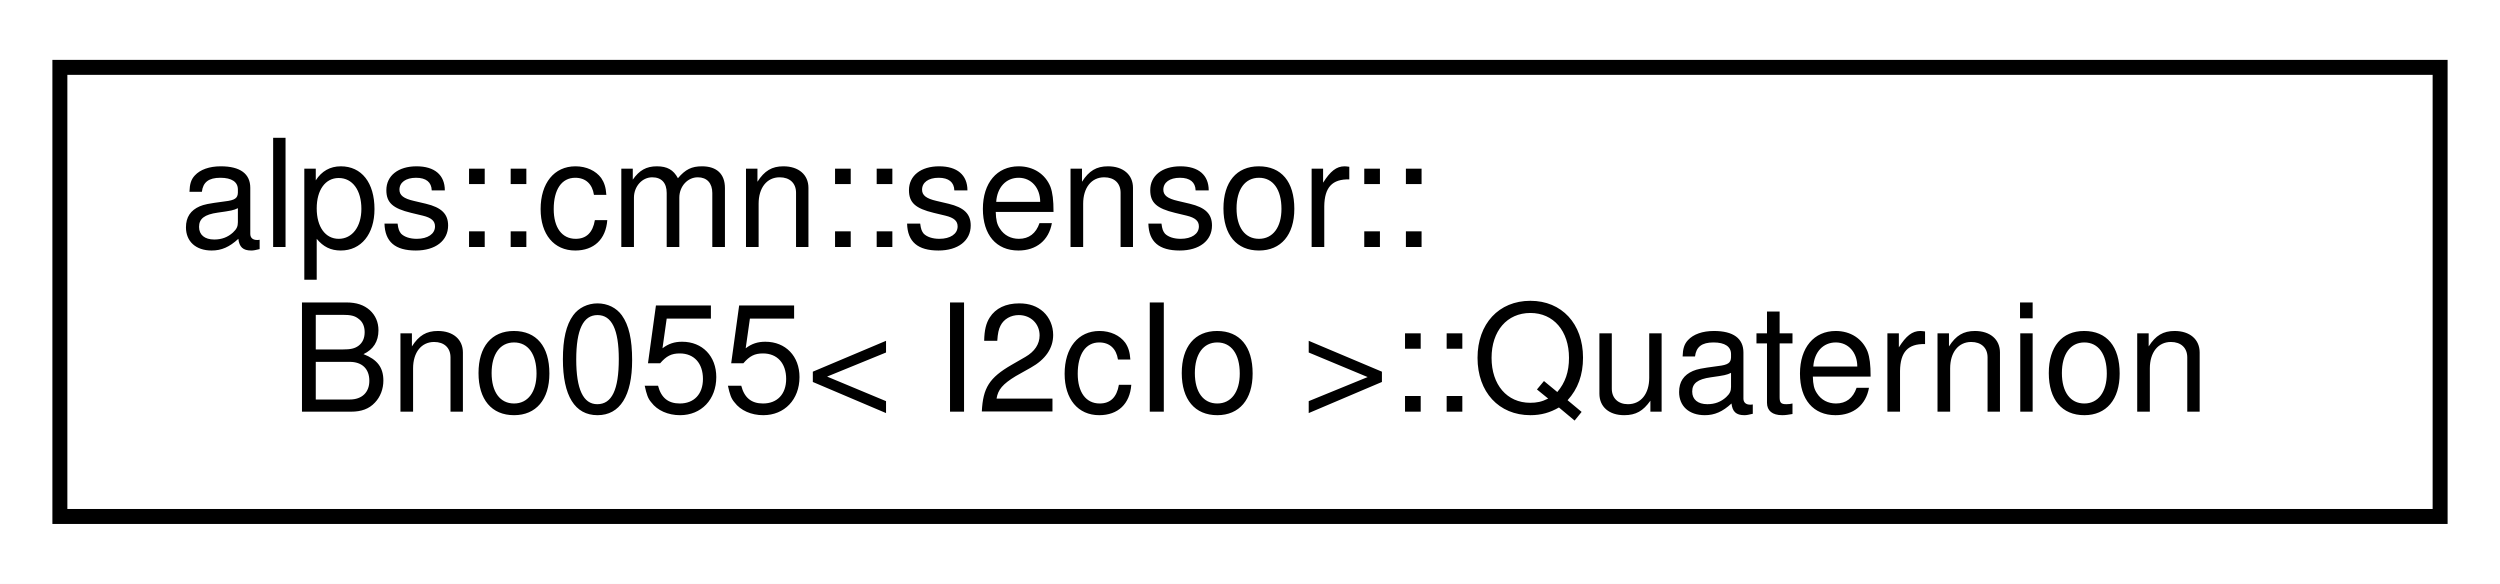
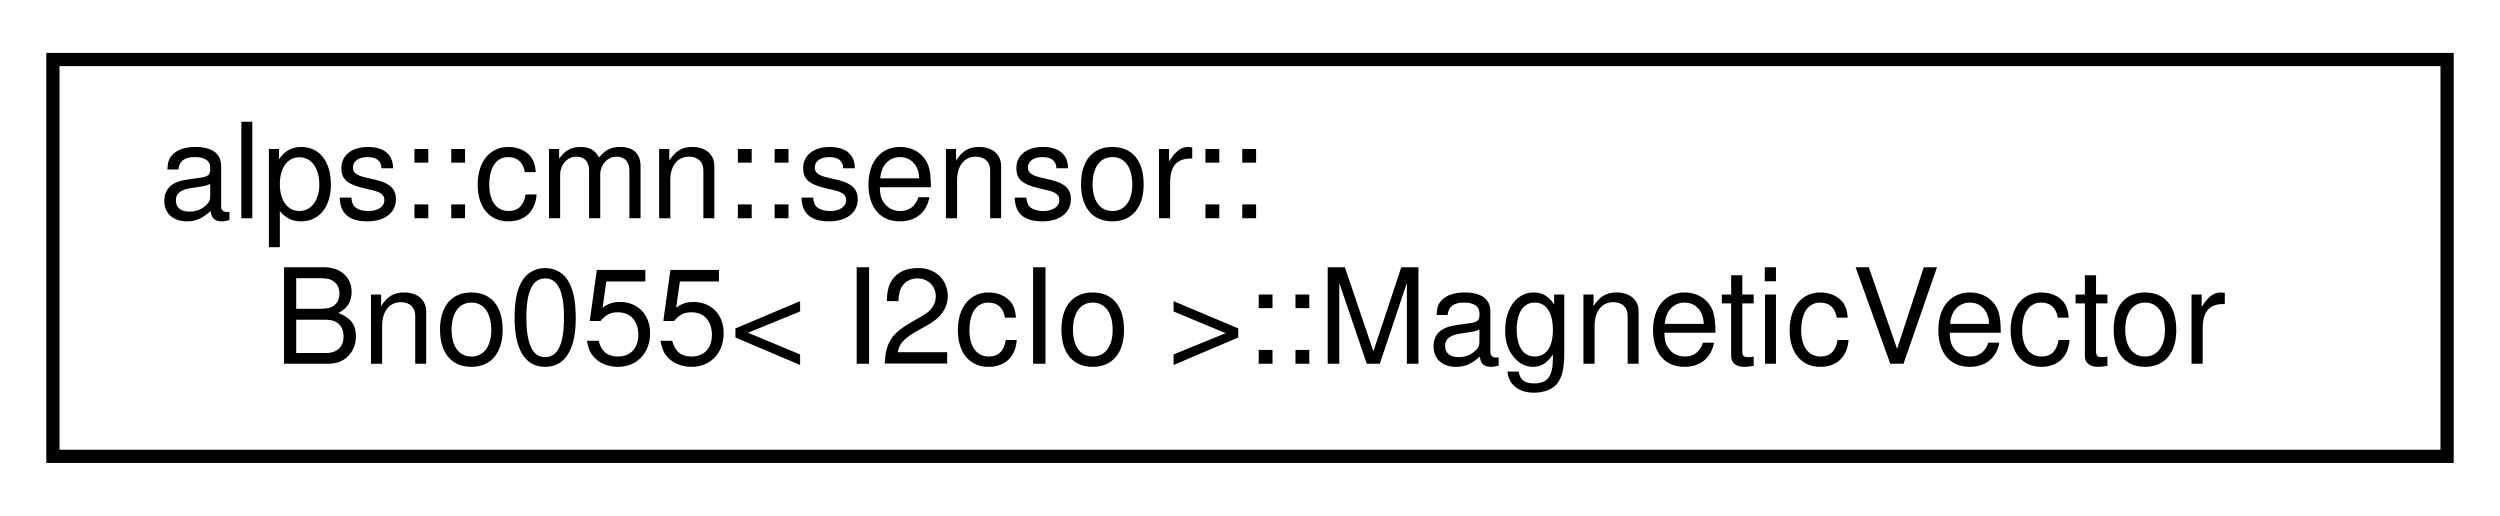
- <svg xmlns="http://www.w3.org/2000/svg" xmlns:xlink="http://www.w3.org/1999/xlink" width="167pt" height="39pt" viewBox="0.00 0.00 167.00 39.00">
+ <svg xmlns="http://www.w3.org/2000/svg" xmlns:xlink="http://www.w3.org/1999/xlink" width="189pt" height="39pt" viewBox="0.00 0.00 189.00 39.00">
  <g id="graph0" class="graph" transform="scale(1 1) rotate(0) translate(4 35)">
-     <polygon fill="white" stroke="transparent" points="-4,4 -4,-35 163,-35 163,4 -4,4" />
+     <polygon fill="white" stroke="transparent" points="-4,4 -4,-35 185,-35 185,4 -4,4" />
    <g id="node1" class="node">
      <g id="a_node1">
-         <a xlink:href="structalps_1_1cmn_1_1sensor_1_1_bno055_1_1_quaternion.html" target="_top" xlink:title="クォータニオンのセンサーデータ">
-           <polygon fill="white" stroke="black" points="0,-0.5 0,-30.5 159,-30.5 159,-0.5 0,-0.5" />
+         <a xlink:href="structalps_1_1cmn_1_1sensor_1_1_bno055_1_1_magnetic_vector.html" target="_top" xlink:title="地磁気のセンサーデータ">
+           <polygon fill="white" stroke="black" points="0,-0.5 0,-30.5 181,-30.5 181,-0.5 0,-0.5" />
          <text text-anchor="start" x="8" y="-18.5" font-family="Helvetica,sans-Serif" font-size="10.00">alps::cmn::sensor::</text>
-           <text text-anchor="middle" x="79.5" y="-7.5" font-family="Helvetica,sans-Serif" font-size="10.00">Bno055&lt; I2cIo &gt;::Quaternion</text>
+           <text text-anchor="middle" x="90.5" y="-7.5" font-family="Helvetica,sans-Serif" font-size="10.00">Bno055&lt; I2cIo &gt;::MagneticVector</text>
        </a>
      </g>
    </g>
  </g>
</svg>
